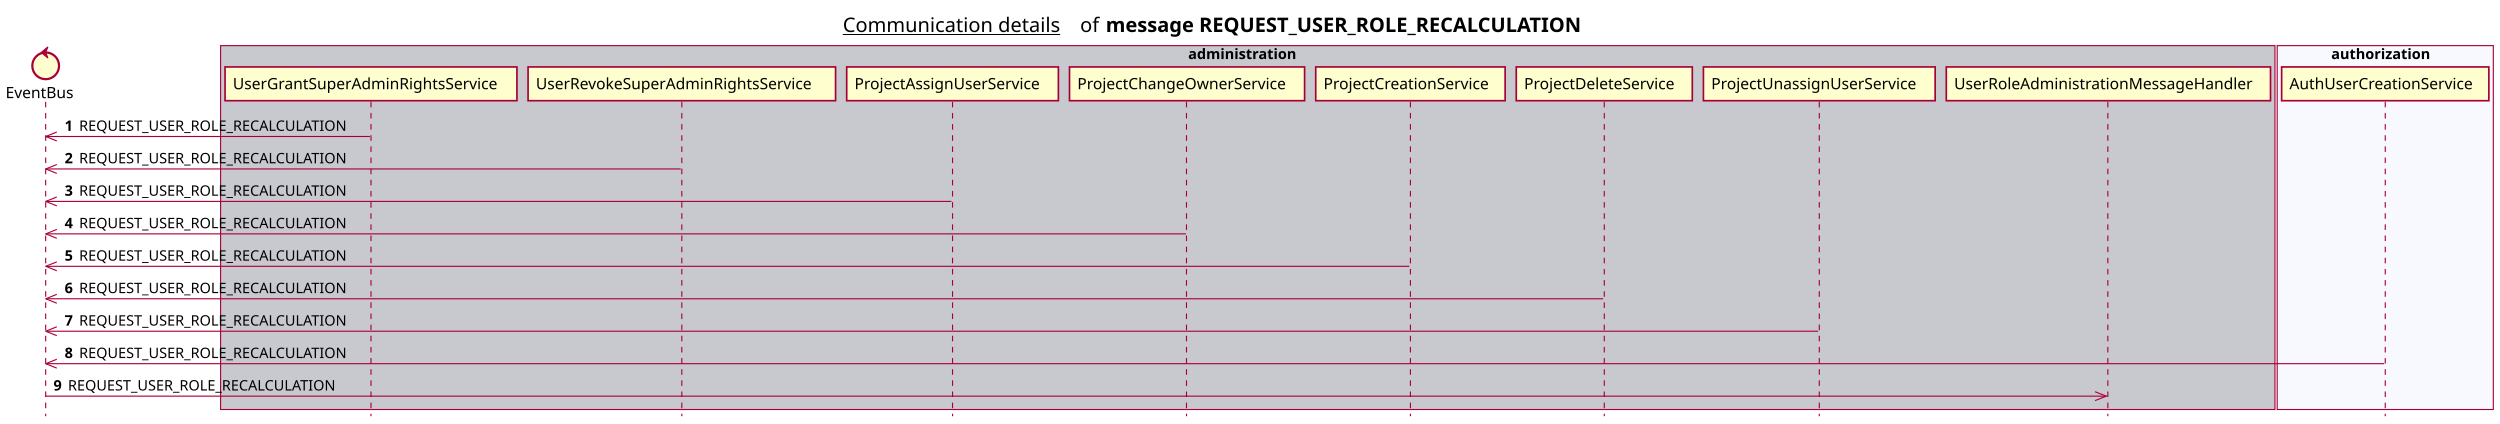
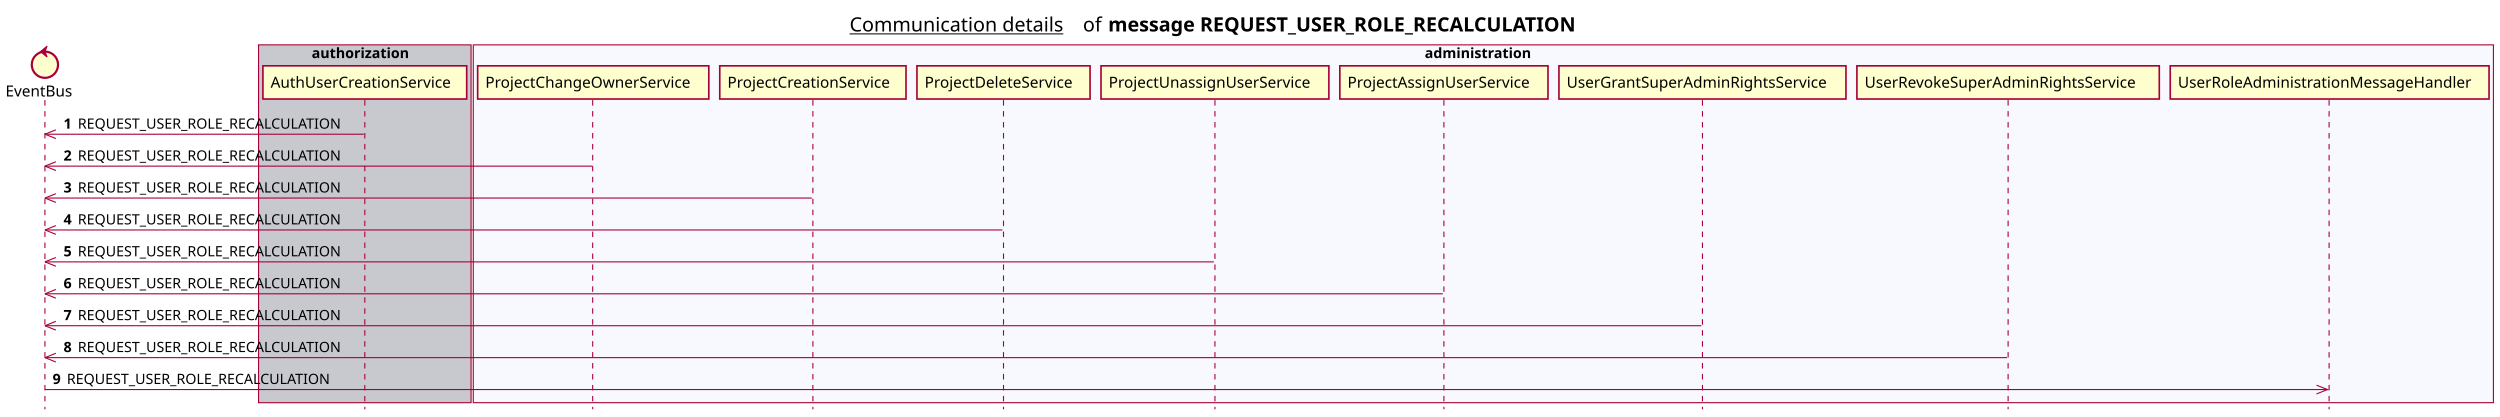
- <svg xmlns="http://www.w3.org/2000/svg" contentScriptType="application/ecmascript" contentStyleType="text/css" height="380px" preserveAspectRatio="none" style="width:2244px;height:380px;background:#FFFFFF;" version="1.1" viewBox="0 0 2244 380" width="2244px" zoomAndPan="magnify">
+ <svg xmlns="http://www.w3.org/2000/svg" contentScriptType="application/ecmascript" contentStyleType="text/css" height="380px" preserveAspectRatio="none" style="width:2282px;height:380px;background:#FFFFFF;" version="1.1" viewBox="0 0 2282 380" width="2282px" zoomAndPan="magnify">
  <defs />
  <g>
-     <text fill="#000000" font-family="sans-serif" font-size="18" lengthAdjust="spacing" text-decoration="underline" textLength="201" x="756.5" y="28.708">Communication details</text>
-     <text fill="#000000" font-family="sans-serif" font-size="18" lengthAdjust="spacing" textLength="17" x="969.5" y="28.708">of</text>
-     <text fill="#000000" font-family="sans-serif" font-size="18" font-weight="bold" lengthAdjust="spacing" textLength="490" x="992.5" y="28.708">message REQUEST_USER_ROLE_RECALCULATION</text>
-     <rect fill="#C8C8CF" height="326.625" style="stroke:#A80036;stroke-width:1.0;" width="1844" x="198" y="40.953" />
-     <text fill="#000000" font-family="sans-serif" font-size="13" font-weight="bold" lengthAdjust="spacing" textLength="107" x="1066.5" y="53.02">administration</text>
-     <rect fill="#F8F8FF" height="326.625" style="stroke:#A80036;stroke-width:1.0;" width="194" x="2044" y="40.953" />
-     <text fill="#000000" font-family="sans-serif" font-size="13" font-weight="bold" lengthAdjust="spacing" textLength="97" x="2092.5" y="53.02">authorization</text>
+     <text fill="#000000" font-family="sans-serif" font-size="18" lengthAdjust="spacing" text-decoration="underline" textLength="201" x="775.5" y="28.708">Communication details</text>
+     <text fill="#000000" font-family="sans-serif" font-size="18" lengthAdjust="spacing" textLength="17" x="988.5" y="28.708">of</text>
+     <text fill="#000000" font-family="sans-serif" font-size="18" font-weight="bold" lengthAdjust="spacing" textLength="490" x="1011.5" y="28.708">message REQUEST_USER_ROLE_RECALCULATION</text>
+     <rect fill="#C8C8CF" height="326.625" style="stroke:#A80036;stroke-width:1.0;" width="194" x="236" y="40.953" />
+     <text fill="#000000" font-family="sans-serif" font-size="13" font-weight="bold" lengthAdjust="spacing" textLength="97" x="284.5" y="53.02">authorization</text>
+     <rect fill="#F8F8FF" height="326.625" style="stroke:#A80036;stroke-width:1.0;" width="1844" x="432" y="40.953" />
+     <text fill="#000000" font-family="sans-serif" font-size="13" font-weight="bold" lengthAdjust="spacing" textLength="107" x="1300.5" y="53.02">administration</text>
    <line style="stroke:#A80036;stroke-width:1.0;stroke-dasharray:5.0,5.0;" x1="41" x2="41" y1="91.383" y2="373.578" />
    <line style="stroke:#A80036;stroke-width:1.0;stroke-dasharray:5.0,5.0;" x1="333" x2="333" y1="91.383" y2="373.578" />
-     <line style="stroke:#A80036;stroke-width:1.0;stroke-dasharray:5.0,5.0;" x1="612" x2="612" y1="91.383" y2="373.578" />
-     <line style="stroke:#A80036;stroke-width:1.0;stroke-dasharray:5.0,5.0;" x1="855" x2="855" y1="91.383" y2="373.578" />
-     <line style="stroke:#A80036;stroke-width:1.0;stroke-dasharray:5.0,5.0;" x1="1065" x2="1065" y1="91.383" y2="373.578" />
-     <line style="stroke:#A80036;stroke-width:1.0;stroke-dasharray:5.0,5.0;" x1="1266" x2="1266" y1="91.383" y2="373.578" />
-     <line style="stroke:#A80036;stroke-width:1.0;stroke-dasharray:5.0,5.0;" x1="1440" x2="1440" y1="91.383" y2="373.578" />
-     <line style="stroke:#A80036;stroke-width:1.0;stroke-dasharray:5.0,5.0;" x1="1633" x2="1633" y1="91.383" y2="373.578" />
-     <line style="stroke:#A80036;stroke-width:1.0;stroke-dasharray:5.0,5.0;" x1="1892" x2="1892" y1="91.383" y2="373.578" />
-     <line style="stroke:#A80036;stroke-width:1.0;stroke-dasharray:5.0,5.0;" x1="2141" x2="2141" y1="91.383" y2="373.578" />
+     <line style="stroke:#A80036;stroke-width:1.0;stroke-dasharray:5.0,5.0;" x1="541" x2="541" y1="91.383" y2="373.578" />
+     <line style="stroke:#A80036;stroke-width:1.0;stroke-dasharray:5.0,5.0;" x1="742" x2="742" y1="91.383" y2="373.578" />
+     <line style="stroke:#A80036;stroke-width:1.0;stroke-dasharray:5.0,5.0;" x1="916" x2="916" y1="91.383" y2="373.578" />
+     <line style="stroke:#A80036;stroke-width:1.0;stroke-dasharray:5.0,5.0;" x1="1109" x2="1109" y1="91.383" y2="373.578" />
+     <line style="stroke:#A80036;stroke-width:1.0;stroke-dasharray:5.0,5.0;" x1="1318" x2="1318" y1="91.383" y2="373.578" />
+     <line style="stroke:#A80036;stroke-width:1.0;stroke-dasharray:5.0,5.0;" x1="1554" x2="1554" y1="91.383" y2="373.578" />
+     <line style="stroke:#A80036;stroke-width:1.0;stroke-dasharray:5.0,5.0;" x1="1833" x2="1833" y1="91.383" y2="373.578" />
+     <line style="stroke:#A80036;stroke-width:1.0;stroke-dasharray:5.0,5.0;" x1="2126" x2="2126" y1="91.383" y2="373.578" />
    <text fill="#000000" font-family="sans-serif" font-size="14" lengthAdjust="spacing" textLength="66" x="5" y="88.081">EventBus</text>
    <ellipse cx="41" cy="59.086" fill="#FEFECE" rx="12" ry="12" style="stroke:#A80036;stroke-width:2.0;" />
    <polygon fill="#A80036" points="37,47.086,43,42.086,41,47.086,43,52.086,37,47.086" style="stroke:#A80036;stroke-width:1.0;" />
-     <rect fill="#FEFECE" height="30.297" style="stroke:#A80036;stroke-width:1.5;" width="262" x="202" y="60.086" />
-     <text fill="#000000" font-family="sans-serif" font-size="14" lengthAdjust="spacing" textLength="248" x="209" y="80.081">UserGrantSuperAdminRightsService</text>
-     <rect fill="#FEFECE" height="30.297" style="stroke:#A80036;stroke-width:1.5;" width="276" x="474" y="60.086" />
-     <text fill="#000000" font-family="sans-serif" font-size="14" lengthAdjust="spacing" textLength="262" x="481" y="80.081">UserRevokeSuperAdminRightsService</text>
-     <rect fill="#FEFECE" height="30.297" style="stroke:#A80036;stroke-width:1.5;" width="190" x="760" y="60.086" />
-     <text fill="#000000" font-family="sans-serif" font-size="14" lengthAdjust="spacing" textLength="176" x="767" y="80.081">ProjectAssignUserService</text>
-     <rect fill="#FEFECE" height="30.297" style="stroke:#A80036;stroke-width:1.5;" width="211" x="960" y="60.086" />
-     <text fill="#000000" font-family="sans-serif" font-size="14" lengthAdjust="spacing" textLength="197" x="967" y="80.081">ProjectChangeOwnerService</text>
-     <rect fill="#FEFECE" height="30.297" style="stroke:#A80036;stroke-width:1.5;" width="170" x="1181" y="60.086" />
-     <text fill="#000000" font-family="sans-serif" font-size="14" lengthAdjust="spacing" textLength="156" x="1188" y="80.081">ProjectCreationService</text>
-     <rect fill="#FEFECE" height="30.297" style="stroke:#A80036;stroke-width:1.5;" width="158" x="1361" y="60.086" />
-     <text fill="#000000" font-family="sans-serif" font-size="14" lengthAdjust="spacing" textLength="144" x="1368" y="80.081">ProjectDeleteService</text>
-     <rect fill="#FEFECE" height="30.297" style="stroke:#A80036;stroke-width:1.5;" width="208" x="1529" y="60.086" />
-     <text fill="#000000" font-family="sans-serif" font-size="14" lengthAdjust="spacing" textLength="194" x="1536" y="80.081">ProjectUnassignUserService</text>
-     <rect fill="#FEFECE" height="30.297" style="stroke:#A80036;stroke-width:1.5;" width="291" x="1747" y="60.086" />
-     <text fill="#000000" font-family="sans-serif" font-size="14" lengthAdjust="spacing" textLength="277" x="1754" y="80.081">UserRoleAdministrationMessageHandler</text>
-     <rect fill="#FEFECE" height="30.297" style="stroke:#A80036;stroke-width:1.5;" width="186" x="2048" y="60.086" />
-     <text fill="#000000" font-family="sans-serif" font-size="14" lengthAdjust="spacing" textLength="172" x="2055" y="80.081">AuthUserCreationService</text>
+     <rect fill="#FEFECE" height="30.297" style="stroke:#A80036;stroke-width:1.5;" width="186" x="240" y="60.086" />
+     <text fill="#000000" font-family="sans-serif" font-size="14" lengthAdjust="spacing" textLength="172" x="247" y="80.081">AuthUserCreationService</text>
+     <rect fill="#FEFECE" height="30.297" style="stroke:#A80036;stroke-width:1.5;" width="211" x="436" y="60.086" />
+     <text fill="#000000" font-family="sans-serif" font-size="14" lengthAdjust="spacing" textLength="197" x="443" y="80.081">ProjectChangeOwnerService</text>
+     <rect fill="#FEFECE" height="30.297" style="stroke:#A80036;stroke-width:1.5;" width="170" x="657" y="60.086" />
+     <text fill="#000000" font-family="sans-serif" font-size="14" lengthAdjust="spacing" textLength="156" x="664" y="80.081">ProjectCreationService</text>
+     <rect fill="#FEFECE" height="30.297" style="stroke:#A80036;stroke-width:1.5;" width="158" x="837" y="60.086" />
+     <text fill="#000000" font-family="sans-serif" font-size="14" lengthAdjust="spacing" textLength="144" x="844" y="80.081">ProjectDeleteService</text>
+     <rect fill="#FEFECE" height="30.297" style="stroke:#A80036;stroke-width:1.5;" width="208" x="1005" y="60.086" />
+     <text fill="#000000" font-family="sans-serif" font-size="14" lengthAdjust="spacing" textLength="194" x="1012" y="80.081">ProjectUnassignUserService</text>
+     <rect fill="#FEFECE" height="30.297" style="stroke:#A80036;stroke-width:1.5;" width="190" x="1223" y="60.086" />
+     <text fill="#000000" font-family="sans-serif" font-size="14" lengthAdjust="spacing" textLength="176" x="1230" y="80.081">ProjectAssignUserService</text>
+     <rect fill="#FEFECE" height="30.297" style="stroke:#A80036;stroke-width:1.5;" width="262" x="1423" y="60.086" />
+     <text fill="#000000" font-family="sans-serif" font-size="14" lengthAdjust="spacing" textLength="248" x="1430" y="80.081">UserGrantSuperAdminRightsService</text>
+     <rect fill="#FEFECE" height="30.297" style="stroke:#A80036;stroke-width:1.5;" width="276" x="1695" y="60.086" />
+     <text fill="#000000" font-family="sans-serif" font-size="14" lengthAdjust="spacing" textLength="262" x="1702" y="80.081">UserRevokeSuperAdminRightsService</text>
+     <rect fill="#FEFECE" height="30.297" style="stroke:#A80036;stroke-width:1.5;" width="291" x="1981" y="60.086" />
+     <text fill="#000000" font-family="sans-serif" font-size="14" lengthAdjust="spacing" textLength="277" x="1988" y="80.081">UserRoleAdministrationMessageHandler</text>
    <line style="stroke:#A80036;stroke-width:1.0;" x1="41" x2="51" y1="122.516" y2="118.516" />
    <line style="stroke:#A80036;stroke-width:1.0;" x1="41" x2="51" y1="122.516" y2="126.516" />
    <line style="stroke:#A80036;stroke-width:1.0;" x1="41" x2="332" y1="122.516" y2="122.516" />
    <text fill="#000000" font-family="sans-serif" font-size="13" font-weight="bold" lengthAdjust="spacing" textLength="9" x="58" y="117.45">1</text>
    <text fill="#000000" font-family="sans-serif" font-size="13" lengthAdjust="spacing" textLength="255" x="71" y="117.45">REQUEST_USER_ROLE_RECALCULATION</text>
    <line style="stroke:#A80036;stroke-width:1.0;" x1="41" x2="51" y1="151.648" y2="147.648" />
    <line style="stroke:#A80036;stroke-width:1.0;" x1="41" x2="51" y1="151.648" y2="155.648" />
-     <line style="stroke:#A80036;stroke-width:1.0;" x1="41" x2="611" y1="151.648" y2="151.648" />
+     <line style="stroke:#A80036;stroke-width:1.0;" x1="41" x2="540.5" y1="151.648" y2="151.648" />
    <text fill="#000000" font-family="sans-serif" font-size="13" font-weight="bold" lengthAdjust="spacing" textLength="9" x="58" y="146.583">2</text>
    <text fill="#000000" font-family="sans-serif" font-size="13" lengthAdjust="spacing" textLength="255" x="71" y="146.583">REQUEST_USER_ROLE_RECALCULATION</text>
    <line style="stroke:#A80036;stroke-width:1.0;" x1="41" x2="51" y1="180.781" y2="176.781" />
    <line style="stroke:#A80036;stroke-width:1.0;" x1="41" x2="51" y1="180.781" y2="184.781" />
-     <line style="stroke:#A80036;stroke-width:1.0;" x1="41" x2="854" y1="180.781" y2="180.781" />
+     <line style="stroke:#A80036;stroke-width:1.0;" x1="41" x2="741" y1="180.781" y2="180.781" />
    <text fill="#000000" font-family="sans-serif" font-size="13" font-weight="bold" lengthAdjust="spacing" textLength="9" x="58" y="175.715">3</text>
    <text fill="#000000" font-family="sans-serif" font-size="13" lengthAdjust="spacing" textLength="255" x="71" y="175.715">REQUEST_USER_ROLE_RECALCULATION</text>
    <line style="stroke:#A80036;stroke-width:1.0;" x1="41" x2="51" y1="209.914" y2="205.914" />
    <line style="stroke:#A80036;stroke-width:1.0;" x1="41" x2="51" y1="209.914" y2="213.914" />
-     <line style="stroke:#A80036;stroke-width:1.0;" x1="41" x2="1064.5" y1="209.914" y2="209.914" />
+     <line style="stroke:#A80036;stroke-width:1.0;" x1="41" x2="915" y1="209.914" y2="209.914" />
    <text fill="#000000" font-family="sans-serif" font-size="13" font-weight="bold" lengthAdjust="spacing" textLength="9" x="58" y="204.848">4</text>
    <text fill="#000000" font-family="sans-serif" font-size="13" lengthAdjust="spacing" textLength="255" x="71" y="204.848">REQUEST_USER_ROLE_RECALCULATION</text>
    <line style="stroke:#A80036;stroke-width:1.0;" x1="41" x2="51" y1="239.047" y2="235.047" />
    <line style="stroke:#A80036;stroke-width:1.0;" x1="41" x2="51" y1="239.047" y2="243.047" />
-     <line style="stroke:#A80036;stroke-width:1.0;" x1="41" x2="1265" y1="239.047" y2="239.047" />
+     <line style="stroke:#A80036;stroke-width:1.0;" x1="41" x2="1108" y1="239.047" y2="239.047" />
    <text fill="#000000" font-family="sans-serif" font-size="13" font-weight="bold" lengthAdjust="spacing" textLength="9" x="58" y="233.981">5</text>
    <text fill="#000000" font-family="sans-serif" font-size="13" lengthAdjust="spacing" textLength="255" x="71" y="233.981">REQUEST_USER_ROLE_RECALCULATION</text>
    <line style="stroke:#A80036;stroke-width:1.0;" x1="41" x2="51" y1="268.18" y2="264.18" />
    <line style="stroke:#A80036;stroke-width:1.0;" x1="41" x2="51" y1="268.18" y2="272.18" />
-     <line style="stroke:#A80036;stroke-width:1.0;" x1="41" x2="1439" y1="268.18" y2="268.18" />
+     <line style="stroke:#A80036;stroke-width:1.0;" x1="41" x2="1317" y1="268.18" y2="268.18" />
    <text fill="#000000" font-family="sans-serif" font-size="13" font-weight="bold" lengthAdjust="spacing" textLength="9" x="58" y="263.114">6</text>
    <text fill="#000000" font-family="sans-serif" font-size="13" lengthAdjust="spacing" textLength="255" x="71" y="263.114">REQUEST_USER_ROLE_RECALCULATION</text>
    <line style="stroke:#A80036;stroke-width:1.0;" x1="41" x2="51" y1="297.312" y2="293.312" />
    <line style="stroke:#A80036;stroke-width:1.0;" x1="41" x2="51" y1="297.312" y2="301.312" />
-     <line style="stroke:#A80036;stroke-width:1.0;" x1="41" x2="1632" y1="297.312" y2="297.312" />
+     <line style="stroke:#A80036;stroke-width:1.0;" x1="41" x2="1553" y1="297.312" y2="297.312" />
    <text fill="#000000" font-family="sans-serif" font-size="13" font-weight="bold" lengthAdjust="spacing" textLength="9" x="58" y="292.247">7</text>
    <text fill="#000000" font-family="sans-serif" font-size="13" lengthAdjust="spacing" textLength="255" x="71" y="292.247">REQUEST_USER_ROLE_RECALCULATION</text>
    <line style="stroke:#A80036;stroke-width:1.0;" x1="41" x2="51" y1="326.445" y2="322.445" />
    <line style="stroke:#A80036;stroke-width:1.0;" x1="41" x2="51" y1="326.445" y2="330.445" />
-     <line style="stroke:#A80036;stroke-width:1.0;" x1="41" x2="2140" y1="326.445" y2="326.445" />
+     <line style="stroke:#A80036;stroke-width:1.0;" x1="41" x2="1832" y1="326.445" y2="326.445" />
    <text fill="#000000" font-family="sans-serif" font-size="13" font-weight="bold" lengthAdjust="spacing" textLength="9" x="58" y="321.379">8</text>
    <text fill="#000000" font-family="sans-serif" font-size="13" lengthAdjust="spacing" textLength="255" x="71" y="321.379">REQUEST_USER_ROLE_RECALCULATION</text>
-     <line style="stroke:#A80036;stroke-width:1.0;" x1="1890.5" x2="1880.5" y1="355.578" y2="351.578" />
-     <line style="stroke:#A80036;stroke-width:1.0;" x1="1890.5" x2="1880.5" y1="355.578" y2="359.578" />
-     <line style="stroke:#A80036;stroke-width:1.0;" x1="41" x2="1891.5" y1="355.578" y2="355.578" />
+     <line style="stroke:#A80036;stroke-width:1.0;" x1="2124.5" x2="2114.5" y1="355.578" y2="351.578" />
+     <line style="stroke:#A80036;stroke-width:1.0;" x1="2124.5" x2="2114.5" y1="355.578" y2="359.578" />
+     <line style="stroke:#A80036;stroke-width:1.0;" x1="41" x2="2125.5" y1="355.578" y2="355.578" />
    <text fill="#000000" font-family="sans-serif" font-size="13" font-weight="bold" lengthAdjust="spacing" textLength="9" x="48" y="350.512">9</text>
    <text fill="#000000" font-family="sans-serif" font-size="13" lengthAdjust="spacing" textLength="255" x="61" y="350.512">REQUEST_USER_ROLE_RECALCULATION</text>
  </g>
</svg>
